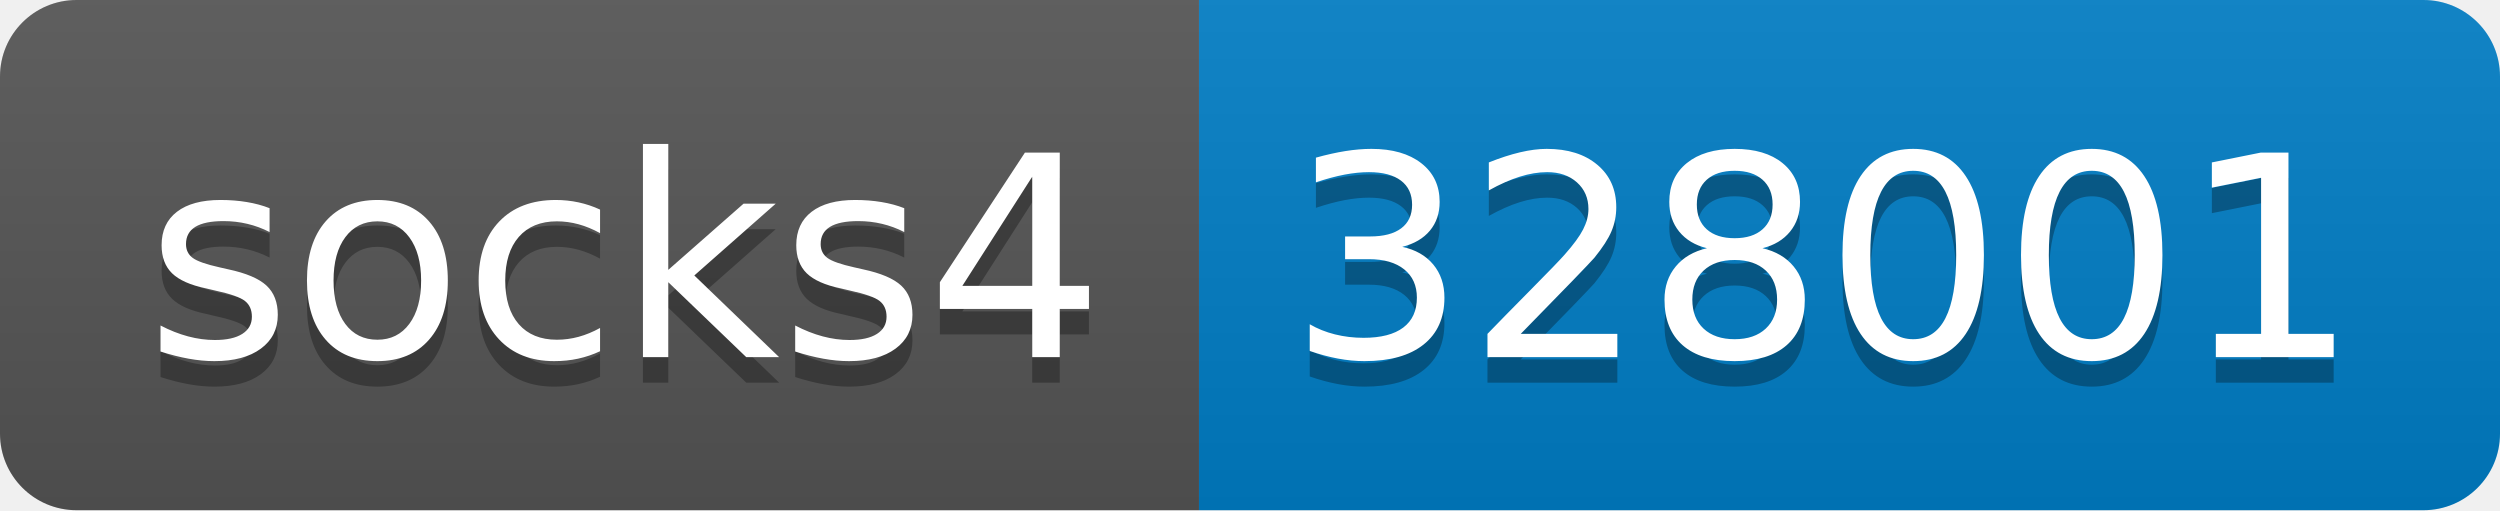
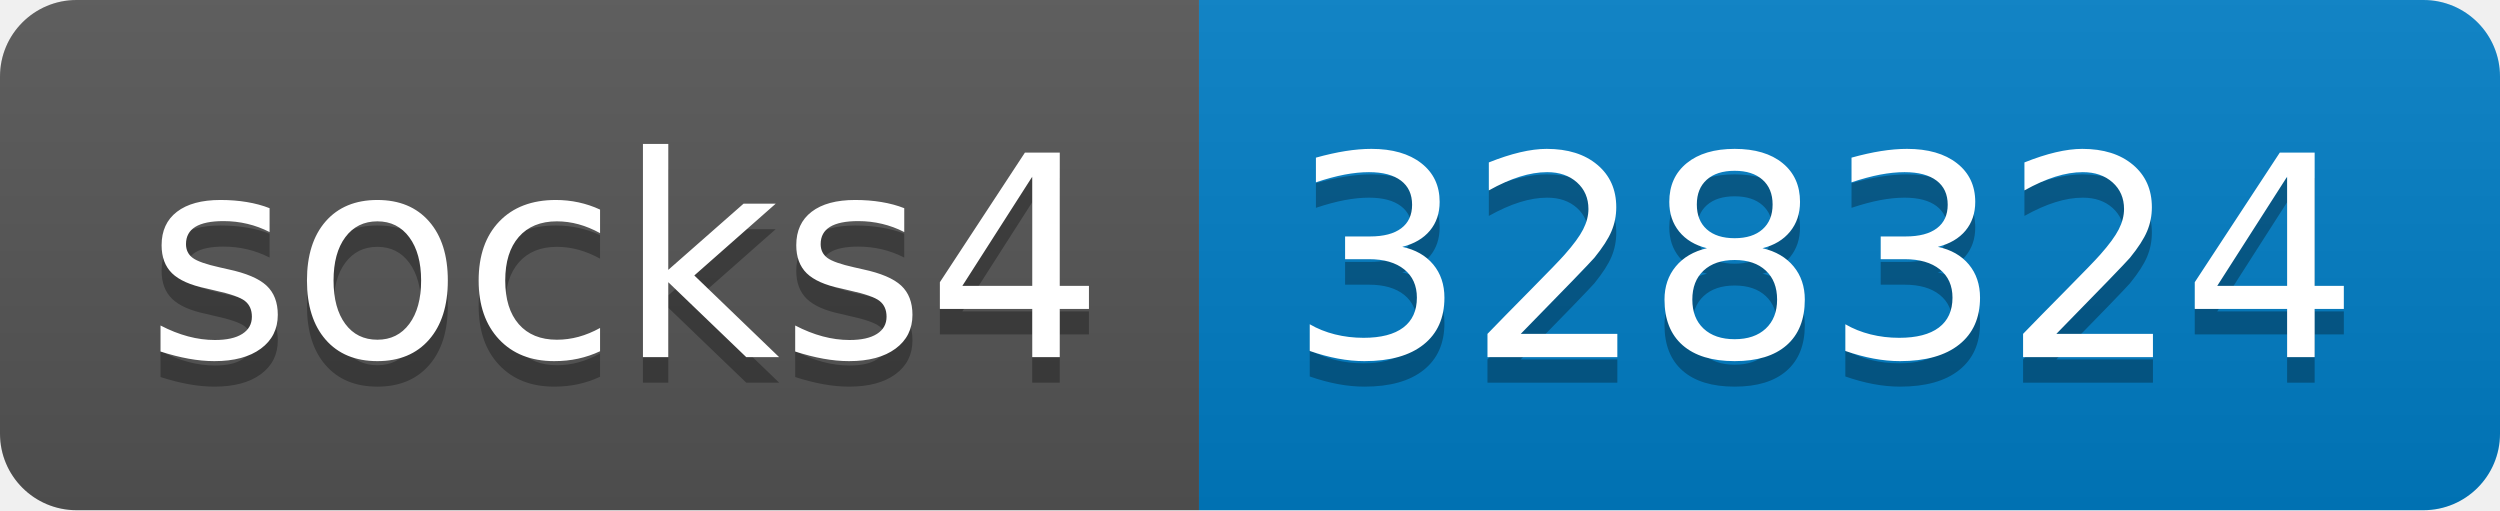
- <svg xmlns="http://www.w3.org/2000/svg" width="98" height="20" role="img" aria-label="socks4: 328001">
+ <svg xmlns="http://www.w3.org/2000/svg" width="98" height="20" role="img" aria-label="socks4: 328324">
  <linearGradient id="s" x2="0" y2="100%">
    <stop offset="0" stop-color="#bbb" stop-opacity=".1" />
    <stop offset="1" stop-opacity=".1" />
  </linearGradient>
  <clipPath id="r">
    <rect width="98" height="20" rx="3" fill="#fff" />
  </clipPath>
  <g clip-path="url(#r)">
    <rect width="47" height="20" fill="#555" />
    <rect x="47" width="51" height="20" fill="#007ec6" />
    <rect width="98" height="20" fill="url(#s)" />
  </g>
  <g fill="#fff" text-anchor="middle" font-family="Verdana,Geneva,DejaVu Sans,sans-serif" text-rendering="geometricPrecision" font-size="110">
    <text aria-hidden="true" x="245" y="150" fill="#010101" fill-opacity=".3" transform="scale(.1)" textLength="370">socks4</text>
    <text x="245" y="140" transform="scale(.1)" fill="#fff" textLength="370">socks4</text>
-     <text aria-hidden="true" x="715" y="150" fill="#010101" fill-opacity=".3" transform="scale(.1)" textLength="410">328001</text>
-     <text x="715" y="140" transform="scale(.1)" fill="#fff" textLength="410">328001</text>
+     <text aria-hidden="true" x="715" y="150" fill="#010101" fill-opacity=".3" transform="scale(.1)" textLength="410">328324</text>
+     <text x="715" y="140" transform="scale(.1)" fill="#fff" textLength="410">328324</text>
  </g>
</svg>
